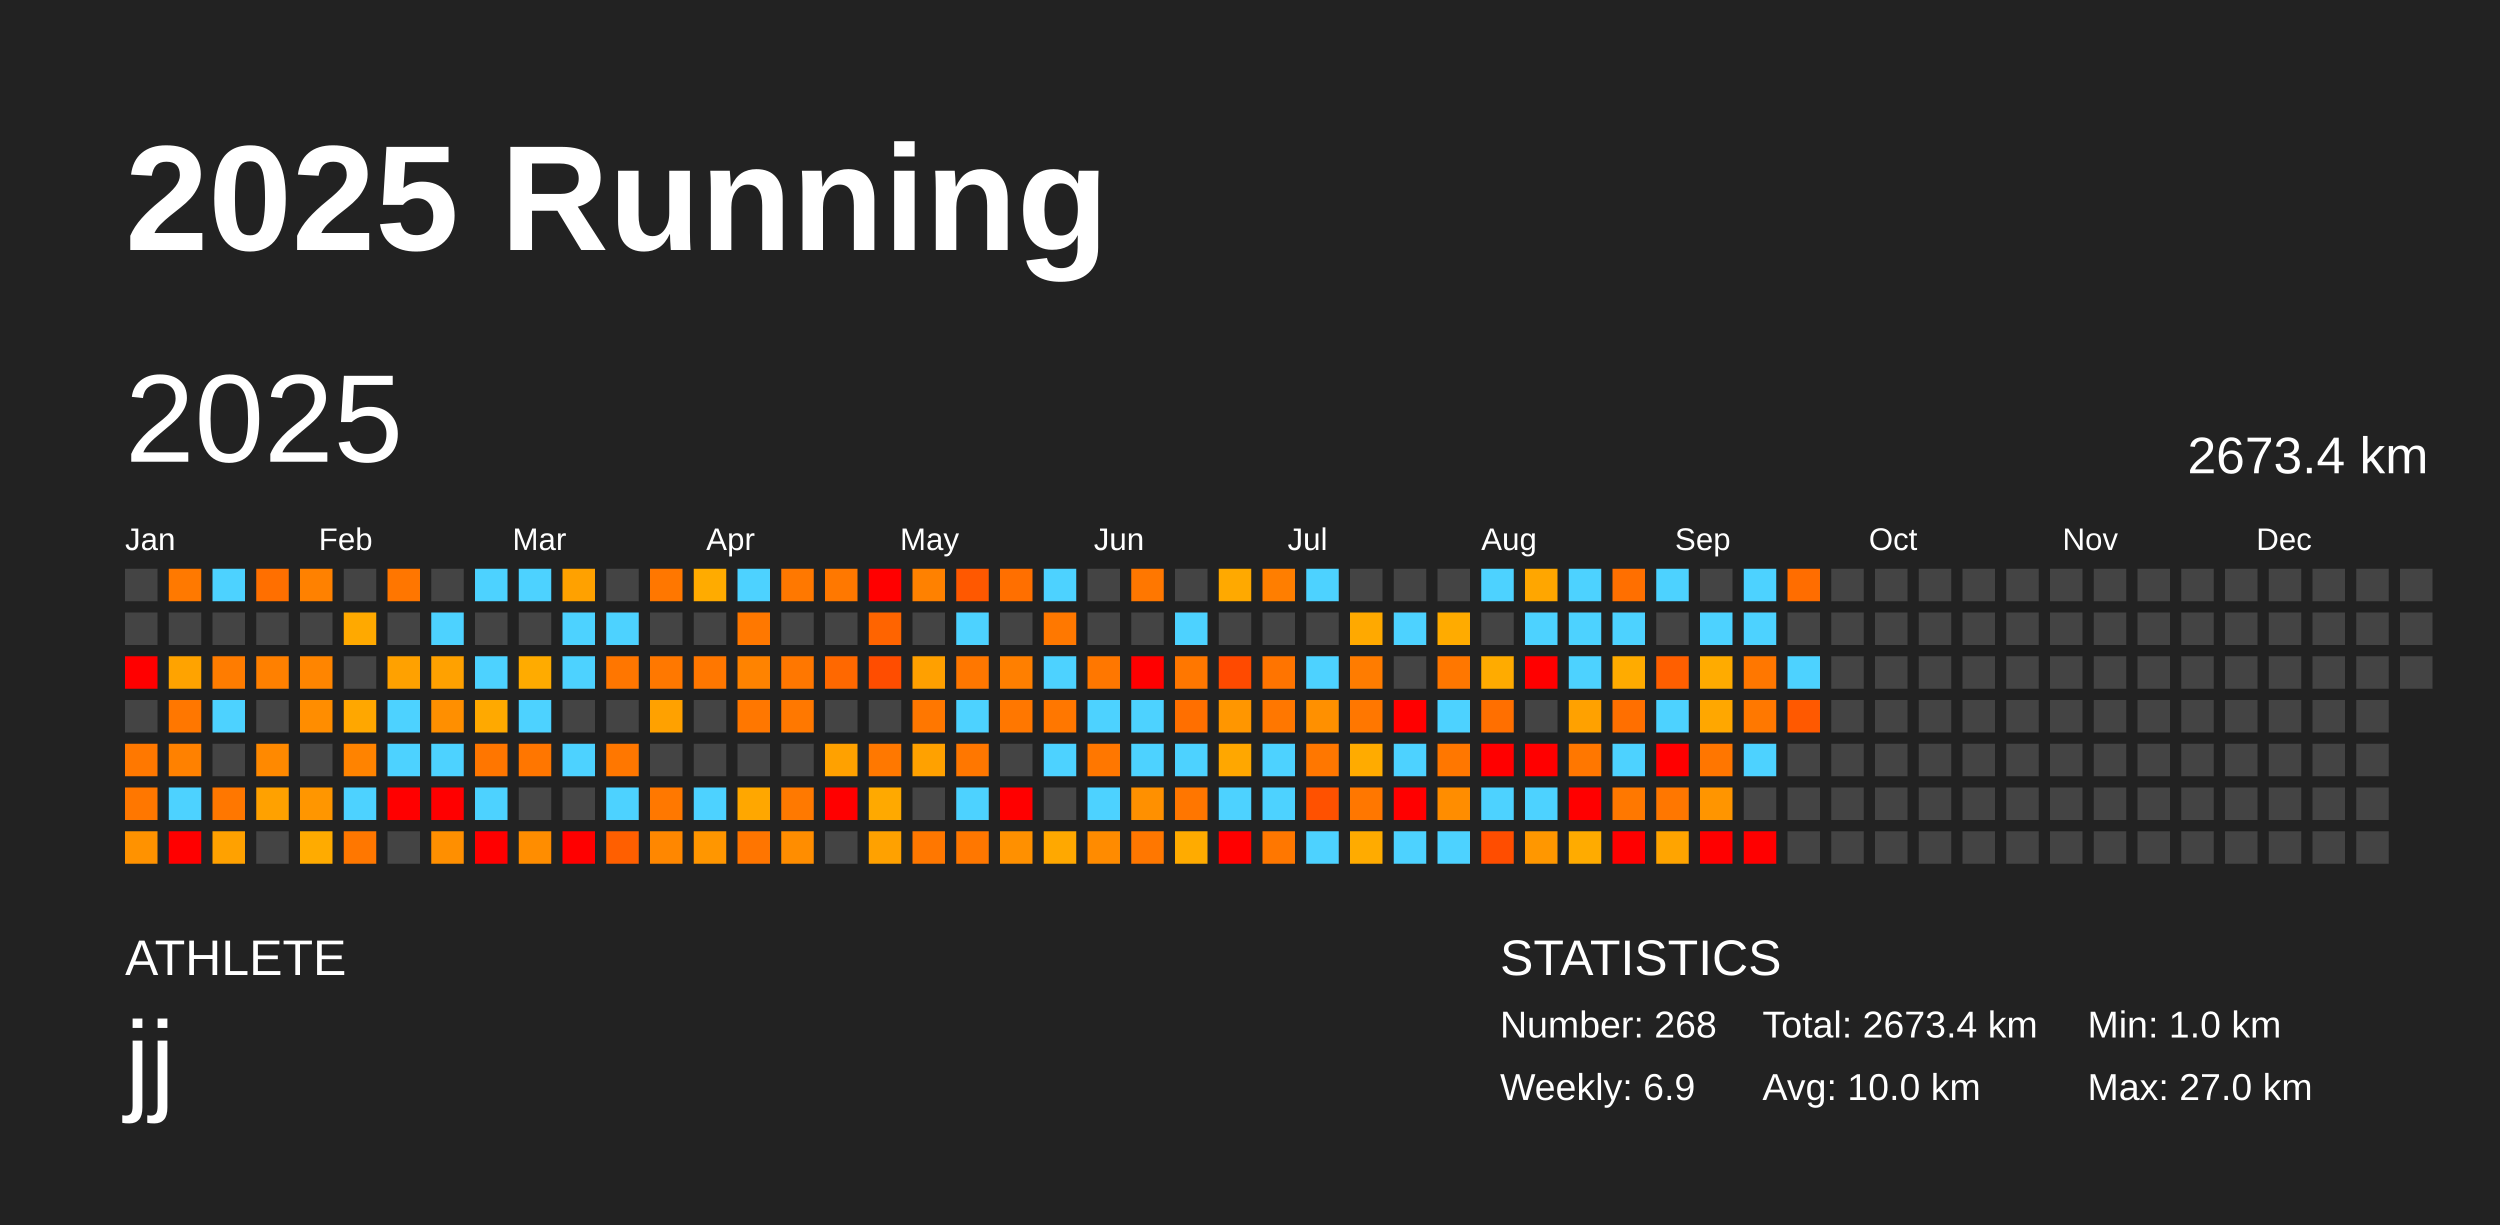
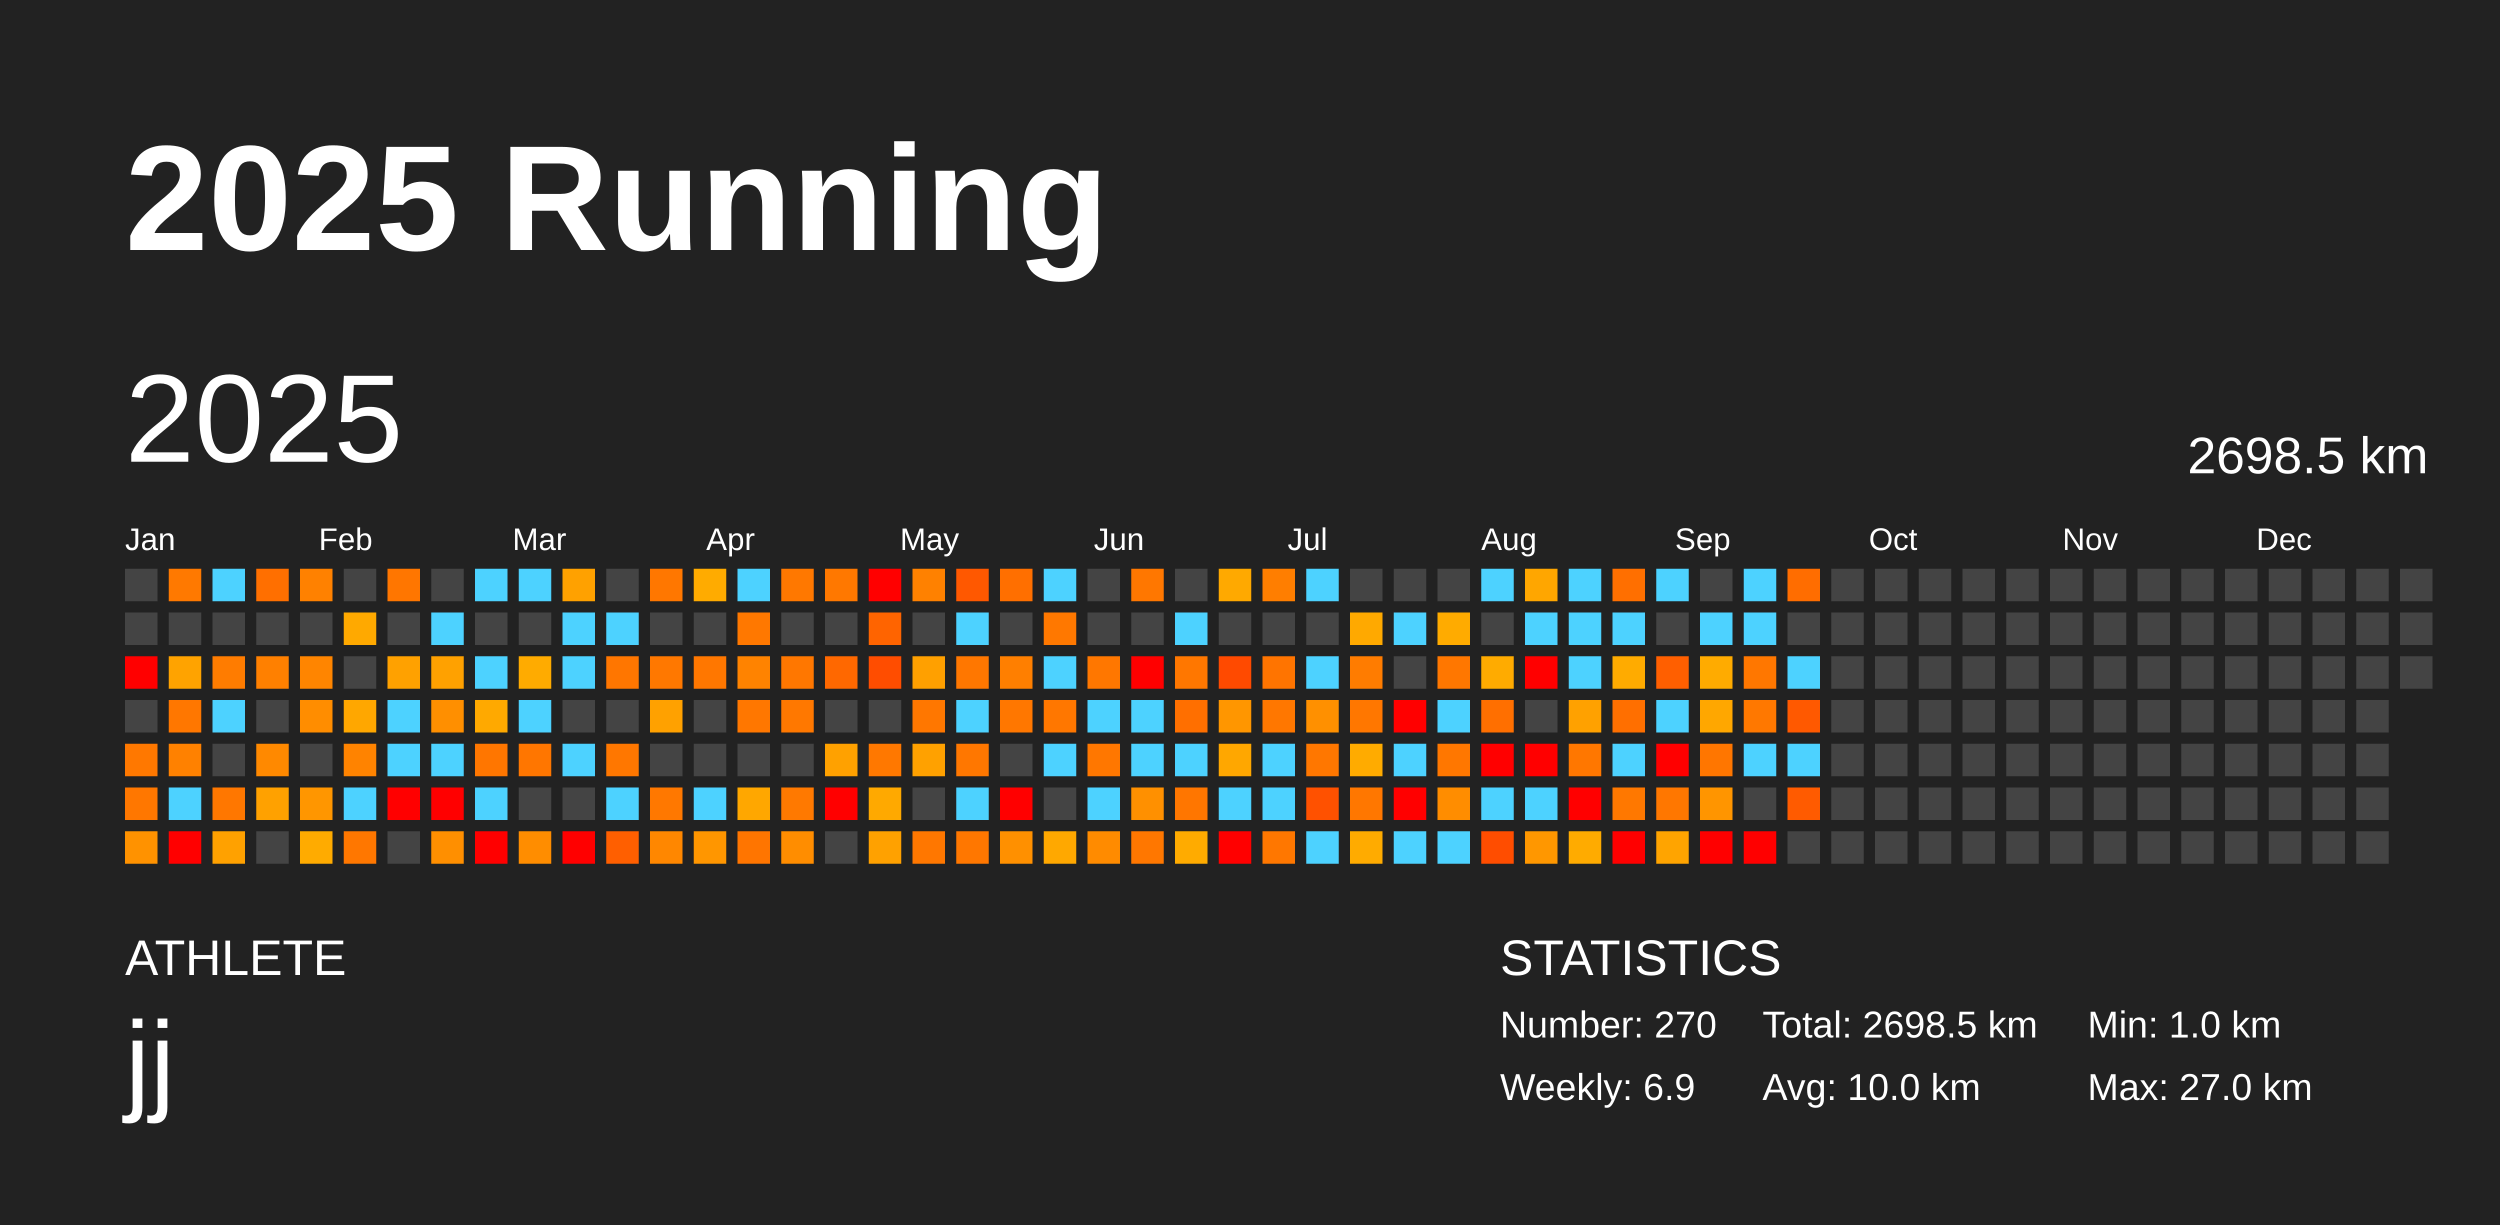
<svg xmlns="http://www.w3.org/2000/svg" baseProfile="full" height="98mm" version="1.1" viewBox="0,0,200,98" width="200mm">
  <defs />
  <rect fill="#222222" height="98" width="200" x="0" y="0" />
  <text fill="#FFFFFF" style="font-size:12px; font-family:Arial; font-weight:bold;" x="10" y="20">2025 Running</text>
  <text fill="#FFFFFF" style="font-size:4px; font-family:Arial" x="10" y="78">ATHLETE</text>
  <text fill="#FFFFFF" style="font-size:9px; font-family:Arial" x="10" y="88">jj</text>
  <text fill="#FFFFFF" style="font-size:4px; font-family:Arial" x="120" y="78">STATISTICS</text>
-   <text fill="#FFFFFF" style="font-size:3px; font-family:Arial" x="120" y="83">Number: 268</text>
+   <text fill="#FFFFFF" style="font-size:3px; font-family:Arial" x="120" y="83">Number: 270</text>
  <text fill="#FFFFFF" style="font-size:3px; font-family:Arial" x="120" y="88">Weekly: 6.9</text>
-   <text fill="#FFFFFF" style="font-size:3px; font-family:Arial" x="141" y="83">Total: 2673.4 km</text>
+   <text fill="#FFFFFF" style="font-size:3px; font-family:Arial" x="141" y="83">Total: 2698.5 km</text>
  <text fill="#FFFFFF" style="font-size:3px; font-family:Arial" x="141" y="88">Avg: 10.0 km</text>
  <text fill="#FFFFFF" style="font-size:3px; font-family:Arial" x="167" y="83">Min: 1.0 km</text>
  <text fill="#FFFFFF" style="font-size:3px; font-family:Arial" x="167" y="88">Max: 27.0 km</text>
  <text dominant-baseline="hanging" fill="#FFFFFF" style="font-size:10.0px; font-family:Arial;" x="10" y="30">2025</text>
-   <text dominant-baseline="hanging" fill="#FFFFFF" style="font-size:4.125px; font-family:Arial;" x="175" y="35">2673.4 km</text>
+   <text dominant-baseline="hanging" fill="#FFFFFF" style="font-size:4.125px; font-family:Arial;" x="175" y="35">2698.5 km</text>
  <text fill="#FFFFFF" style="font-size:2.5px; font-family:Arial" x="10.0" y="44">Jan</text>
  <text fill="#FFFFFF" style="font-size:2.5px; font-family:Arial" x="25.5" y="44">Feb</text>
  <text fill="#FFFFFF" style="font-size:2.5px; font-family:Arial" x="41.0" y="44">Mar</text>
  <text fill="#FFFFFF" style="font-size:2.5px; font-family:Arial" x="56.5" y="44">Apr</text>
  <text fill="#FFFFFF" style="font-size:2.5px; font-family:Arial" x="72.0" y="44">May</text>
  <text fill="#FFFFFF" style="font-size:2.5px; font-family:Arial" x="87.5" y="44">Jun</text>
  <text fill="#FFFFFF" style="font-size:2.5px; font-family:Arial" x="103.0" y="44">Jul</text>
  <text fill="#FFFFFF" style="font-size:2.5px; font-family:Arial" x="118.5" y="44">Aug</text>
  <text fill="#FFFFFF" style="font-size:2.5px; font-family:Arial" x="134.0" y="44">Sep</text>
  <text fill="#FFFFFF" style="font-size:2.5px; font-family:Arial" x="149.5" y="44">Oct</text>
  <text fill="#FFFFFF" style="font-size:2.5px; font-family:Arial" x="165.0" y="44">Nov</text>
  <text fill="#FFFFFF" style="font-size:2.5px; font-family:Arial" x="180.5" y="44">Dec</text>
  <rect fill="#444444" height="2.6" width="2.6" x="10.0" y="45.5" />
  <rect fill="#444444" height="2.6" width="2.6" x="10.0" y="49.0" />
  <rect fill="red" height="2.6" width="2.6" x="10.0" y="52.5" />
  <rect fill="#444444" height="2.6" width="2.6" x="10.0" y="56.0" />
  <rect fill="#ff7800" height="2.6" width="2.6" x="10.0" y="59.5" />
  <rect fill="#ff7700" height="2.6" width="2.6" x="10.0" y="63.0" />
  <rect fill="#ff9200" height="2.6" width="2.6" x="10.0" y="66.5" />
  <rect fill="#ff7900" height="2.6" width="2.6" x="13.5" y="45.5" />
  <rect fill="#444444" height="2.6" width="2.6" x="13.5" y="49.0" />
  <rect fill="#ffa300" height="2.6" width="2.6" x="13.5" y="52.5" />
  <rect fill="#ff7700" height="2.6" width="2.6" x="13.5" y="56.0" />
  <rect fill="#ff8100" height="2.6" width="2.6" x="13.5" y="59.5" />
  <rect fill="#4dd2ff" height="2.6" width="2.6" x="13.5" y="63.0" />
  <rect fill="red" height="2.6" width="2.6" x="13.5" y="66.5" />
  <rect fill="#4dd2ff" height="2.6" width="2.6" x="17.0" y="45.5" />
  <rect fill="#444444" height="2.6" width="2.6" x="17.0" y="49.0" />
  <rect fill="#ff7c00" height="2.6" width="2.6" x="17.0" y="52.5" />
  <rect fill="#4dd2ff" height="2.6" width="2.6" x="17.0" y="56.0" />
  <rect fill="#444444" height="2.6" width="2.6" x="17.0" y="59.5" />
  <rect fill="#ff7700" height="2.6" width="2.6" x="17.0" y="63.0" />
  <rect fill="#ffa100" height="2.6" width="2.6" x="17.0" y="66.5" />
  <rect fill="#ff6f00" height="2.6" width="2.6" x="20.5" y="45.5" />
  <rect fill="#444444" height="2.6" width="2.6" x="20.5" y="49.0" />
  <rect fill="#ff8000" height="2.6" width="2.6" x="20.5" y="52.5" />
  <rect fill="#444444" height="2.6" width="2.6" x="20.5" y="56.0" />
  <rect fill="#ff8900" height="2.6" width="2.6" x="20.5" y="59.5" />
  <rect fill="#ffa100" height="2.6" width="2.6" x="20.5" y="63.0" />
  <rect fill="#444444" height="2.6" width="2.6" x="20.5" y="66.5" />
  <rect fill="#ff8100" height="2.6" width="2.6" x="24.0" y="45.5" />
  <rect fill="#444444" height="2.6" width="2.6" x="24.0" y="49.0" />
  <rect fill="#ff8500" height="2.6" width="2.6" x="24.0" y="52.5" />
  <rect fill="#ff8d00" height="2.6" width="2.6" x="24.0" y="56.0" />
  <rect fill="#444444" height="2.6" width="2.6" x="24.0" y="59.5" />
  <rect fill="#ff9600" height="2.6" width="2.6" x="24.0" y="63.0" />
  <rect fill="#ffab00" height="2.6" width="2.6" x="24.0" y="66.5" />
  <rect fill="#444444" height="2.6" width="2.6" x="27.5" y="45.5" />
  <rect fill="#ffa900" height="2.6" width="2.6" x="27.5" y="49.0" />
  <rect fill="#444444" height="2.6" width="2.6" x="27.5" y="52.5" />
  <rect fill="#ffa700" height="2.6" width="2.6" x="27.5" y="56.0" />
  <rect fill="#ff8300" height="2.6" width="2.6" x="27.5" y="59.5" />
  <rect fill="#4dd2ff" height="2.6" width="2.6" x="27.5" y="63.0" />
  <rect fill="#ff7700" height="2.6" width="2.6" x="27.5" y="66.5" />
  <rect fill="#ff7600" height="2.6" width="2.6" x="31.0" y="45.5" />
  <rect fill="#444444" height="2.6" width="2.6" x="31.0" y="49.0" />
  <rect fill="#ffa100" height="2.6" width="2.6" x="31.0" y="52.5" />
  <rect fill="#4dd2ff" height="2.6" width="2.6" x="31.0" y="56.0" />
  <rect fill="#4dd2ff" height="2.6" width="2.6" x="31.0" y="59.5" />
  <rect fill="red" height="2.6" width="2.6" x="31.0" y="63.0" />
  <rect fill="#444444" height="2.6" width="2.6" x="31.0" y="66.5" />
  <rect fill="#444444" height="2.6" width="2.6" x="34.5" y="45.5" />
  <rect fill="#4dd2ff" height="2.6" width="2.6" x="34.5" y="49.0" />
  <rect fill="#ffa100" height="2.6" width="2.6" x="34.5" y="52.5" />
  <rect fill="#ff8f00" height="2.6" width="2.6" x="34.5" y="56.0" />
  <rect fill="#4dd2ff" height="2.6" width="2.6" x="34.5" y="59.5" />
  <rect fill="red" height="2.6" width="2.6" x="34.5" y="63.0" />
  <rect fill="#ff8f00" height="2.6" width="2.6" x="34.5" y="66.5" />
  <rect fill="#4dd2ff" height="2.6" width="2.6" x="38.0" y="45.5" />
  <rect fill="#444444" height="2.6" width="2.6" x="38.0" y="49.0" />
  <rect fill="#4dd2ff" height="2.6" width="2.6" x="38.0" y="52.5" />
  <rect fill="#ffa900" height="2.6" width="2.6" x="38.0" y="56.0" />
  <rect fill="#ff7600" height="2.6" width="2.6" x="38.0" y="59.5" />
  <rect fill="#4dd2ff" height="2.6" width="2.6" x="38.0" y="63.0" />
  <rect fill="red" height="2.6" width="2.6" x="38.0" y="66.5" />
  <rect fill="#4dd2ff" height="2.6" width="2.6" x="41.5" y="45.5" />
  <rect fill="#444444" height="2.6" width="2.6" x="41.5" y="49.0" />
  <rect fill="#ffab00" height="2.6" width="2.6" x="41.5" y="52.5" />
  <rect fill="#4dd2ff" height="2.6" width="2.6" x="41.5" y="56.0" />
  <rect fill="#ff7600" height="2.6" width="2.6" x="41.5" y="59.5" />
  <rect fill="#444444" height="2.6" width="2.6" x="41.5" y="63.0" />
  <rect fill="#ff8d00" height="2.6" width="2.6" x="41.5" y="66.5" />
  <rect fill="#ffa100" height="2.6" width="2.6" x="45.0" y="45.5" />
  <rect fill="#4dd2ff" height="2.6" width="2.6" x="45.0" y="49.0" />
  <rect fill="#4dd2ff" height="2.6" width="2.6" x="45.0" y="52.5" />
  <rect fill="#444444" height="2.6" width="2.6" x="45.0" y="56.0" />
  <rect fill="#4dd2ff" height="2.6" width="2.6" x="45.0" y="59.5" />
  <rect fill="#444444" height="2.6" width="2.6" x="45.0" y="63.0" />
  <rect fill="red" height="2.6" width="2.6" x="45.0" y="66.5" />
  <rect fill="#444444" height="2.6" width="2.6" x="48.5" y="45.5" />
  <rect fill="#4dd2ff" height="2.6" width="2.6" x="48.5" y="49.0" />
  <rect fill="#ff7600" height="2.6" width="2.6" x="48.5" y="52.5" />
  <rect fill="#444444" height="2.6" width="2.6" x="48.5" y="56.0" />
  <rect fill="#ff7700" height="2.6" width="2.6" x="48.5" y="59.5" />
  <rect fill="#4dd2ff" height="2.6" width="2.6" x="48.5" y="63.0" />
  <rect fill="#ff5f00" height="2.6" width="2.6" x="48.5" y="66.5" />
  <rect fill="#ff7700" height="2.6" width="2.6" x="52.0" y="45.5" />
  <rect fill="#444444" height="2.6" width="2.6" x="52.0" y="49.0" />
  <rect fill="#ff7800" height="2.6" width="2.6" x="52.0" y="52.5" />
  <rect fill="#ffa100" height="2.6" width="2.6" x="52.0" y="56.0" />
  <rect fill="#444444" height="2.6" width="2.6" x="52.0" y="59.5" />
  <rect fill="#ff7800" height="2.6" width="2.6" x="52.0" y="63.0" />
  <rect fill="#ff8700" height="2.6" width="2.6" x="52.0" y="66.5" />
  <rect fill="#ffab00" height="2.6" width="2.6" x="55.5" y="45.5" />
  <rect fill="#444444" height="2.6" width="2.6" x="55.5" y="49.0" />
  <rect fill="#ff7700" height="2.6" width="2.6" x="55.5" y="52.5" />
  <rect fill="#444444" height="2.6" width="2.6" x="55.5" y="56.0" />
  <rect fill="#444444" height="2.6" width="2.6" x="55.5" y="59.5" />
  <rect fill="#4dd2ff" height="2.6" width="2.6" x="55.5" y="63.0" />
  <rect fill="#ff9600" height="2.6" width="2.6" x="55.5" y="66.5" />
  <rect fill="#4dd2ff" height="2.6" width="2.6" x="59.0" y="45.5" />
  <rect fill="#ff7800" height="2.6" width="2.6" x="59.0" y="49.0" />
  <rect fill="#ff8300" height="2.6" width="2.6" x="59.0" y="52.5" />
  <rect fill="#ff7700" height="2.6" width="2.6" x="59.0" y="56.0" />
  <rect fill="#444444" height="2.6" width="2.6" x="59.0" y="59.5" />
  <rect fill="#ffa700" height="2.6" width="2.6" x="59.0" y="63.0" />
  <rect fill="#ff7500" height="2.6" width="2.6" x="59.0" y="66.5" />
  <rect fill="#ff7800" height="2.6" width="2.6" x="62.5" y="45.5" />
  <rect fill="#444444" height="2.6" width="2.6" x="62.5" y="49.0" />
  <rect fill="#ff7700" height="2.6" width="2.6" x="62.5" y="52.5" />
  <rect fill="#ff7800" height="2.6" width="2.6" x="62.5" y="56.0" />
  <rect fill="#444444" height="2.6" width="2.6" x="62.5" y="59.5" />
  <rect fill="#ff7900" height="2.6" width="2.6" x="62.5" y="63.0" />
  <rect fill="#ff8d00" height="2.6" width="2.6" x="62.5" y="66.5" />
  <rect fill="#ff7800" height="2.6" width="2.6" x="66.0" y="45.5" />
  <rect fill="#444444" height="2.6" width="2.6" x="66.0" y="49.0" />
  <rect fill="#ff6800" height="2.6" width="2.6" x="66.0" y="52.5" />
  <rect fill="#444444" height="2.6" width="2.6" x="66.0" y="56.0" />
  <rect fill="#ffa100" height="2.6" width="2.6" x="66.0" y="59.5" />
  <rect fill="red" height="2.6" width="2.6" x="66.0" y="63.0" />
  <rect fill="#444444" height="2.6" width="2.6" x="66.0" y="66.5" />
  <rect fill="red" height="2.6" width="2.6" x="69.5" y="45.5" />
  <rect fill="#ff6400" height="2.6" width="2.6" x="69.5" y="49.0" />
  <rect fill="#ff4d00" height="2.6" width="2.6" x="69.5" y="52.5" />
  <rect fill="#444444" height="2.6" width="2.6" x="69.5" y="56.0" />
  <rect fill="#ff7800" height="2.6" width="2.6" x="69.5" y="59.5" />
  <rect fill="#ffa900" height="2.6" width="2.6" x="69.5" y="63.0" />
  <rect fill="#ffa100" height="2.6" width="2.6" x="69.5" y="66.5" />
  <rect fill="#ff8100" height="2.6" width="2.6" x="73.0" y="45.5" />
  <rect fill="#444444" height="2.6" width="2.6" x="73.0" y="49.0" />
  <rect fill="#ffa000" height="2.6" width="2.6" x="73.0" y="52.5" />
  <rect fill="#ff7700" height="2.6" width="2.6" x="73.0" y="56.0" />
  <rect fill="#ffa100" height="2.6" width="2.6" x="73.0" y="59.5" />
  <rect fill="#444444" height="2.6" width="2.6" x="73.0" y="63.0" />
  <rect fill="#ff7700" height="2.6" width="2.6" x="73.0" y="66.5" />
  <rect fill="#ff5800" height="2.6" width="2.6" x="76.5" y="45.5" />
  <rect fill="#4dd2ff" height="2.6" width="2.6" x="76.5" y="49.0" />
  <rect fill="#ff7700" height="2.6" width="2.6" x="76.5" y="52.5" />
  <rect fill="#4dd2ff" height="2.6" width="2.6" x="76.5" y="56.0" />
  <rect fill="#ff7700" height="2.6" width="2.6" x="76.5" y="59.5" />
  <rect fill="#4dd2ff" height="2.6" width="2.6" x="76.5" y="63.0" />
  <rect fill="#ff7700" height="2.6" width="2.6" x="76.5" y="66.5" />
  <rect fill="#ff6f00" height="2.6" width="2.6" x="80.0" y="45.5" />
  <rect fill="#444444" height="2.6" width="2.6" x="80.0" y="49.0" />
  <rect fill="#ff7f00" height="2.6" width="2.6" x="80.0" y="52.5" />
  <rect fill="#ff7700" height="2.6" width="2.6" x="80.0" y="56.0" />
  <rect fill="#444444" height="2.6" width="2.6" x="80.0" y="59.5" />
  <rect fill="red" height="2.6" width="2.6" x="80.0" y="63.0" />
  <rect fill="#ff9000" height="2.6" width="2.6" x="80.0" y="66.5" />
  <rect fill="#4dd2ff" height="2.6" width="2.6" x="83.5" y="45.5" />
  <rect fill="#ff7800" height="2.6" width="2.6" x="83.5" y="49.0" />
  <rect fill="#4dd2ff" height="2.6" width="2.6" x="83.5" y="52.5" />
  <rect fill="#ff7700" height="2.6" width="2.6" x="83.5" y="56.0" />
  <rect fill="#4dd2ff" height="2.6" width="2.6" x="83.5" y="59.5" />
  <rect fill="#444444" height="2.6" width="2.6" x="83.5" y="63.0" />
  <rect fill="#ffa800" height="2.6" width="2.6" x="83.5" y="66.5" />
  <rect fill="#444444" height="2.6" width="2.6" x="87.0" y="45.5" />
  <rect fill="#444444" height="2.6" width="2.6" x="87.0" y="49.0" />
  <rect fill="#ff7700" height="2.6" width="2.6" x="87.0" y="52.5" />
  <rect fill="#4dd2ff" height="2.6" width="2.6" x="87.0" y="56.0" />
  <rect fill="#ff7700" height="2.6" width="2.6" x="87.0" y="59.5" />
  <rect fill="#4dd2ff" height="2.6" width="2.6" x="87.0" y="63.0" />
  <rect fill="#ff8b00" height="2.6" width="2.6" x="87.0" y="66.5" />
  <rect fill="#ff7700" height="2.6" width="2.6" x="90.5" y="45.5" />
  <rect fill="#444444" height="2.6" width="2.6" x="90.5" y="49.0" />
  <rect fill="red" height="2.6" width="2.6" x="90.5" y="52.5" />
  <rect fill="#4dd2ff" height="2.6" width="2.6" x="90.5" y="56.0" />
  <rect fill="#4dd2ff" height="2.6" width="2.6" x="90.5" y="59.5" />
  <rect fill="#ff9000" height="2.6" width="2.6" x="90.5" y="63.0" />
  <rect fill="#ff7700" height="2.6" width="2.6" x="90.5" y="66.5" />
  <rect fill="#444444" height="2.6" width="2.6" x="94.0" y="45.5" />
  <rect fill="#4dd2ff" height="2.6" width="2.6" x="94.0" y="49.0" />
  <rect fill="#ff7700" height="2.6" width="2.6" x="94.0" y="52.5" />
  <rect fill="#ff6f00" height="2.6" width="2.6" x="94.0" y="56.0" />
  <rect fill="#4dd2ff" height="2.6" width="2.6" x="94.0" y="59.5" />
  <rect fill="#ff7600" height="2.6" width="2.6" x="94.0" y="63.0" />
  <rect fill="#ffab00" height="2.6" width="2.6" x="94.0" y="66.5" />
  <rect fill="#ffa900" height="2.6" width="2.6" x="97.5" y="45.5" />
  <rect fill="#444444" height="2.6" width="2.6" x="97.5" y="49.0" />
  <rect fill="#ff4a00" height="2.6" width="2.6" x="97.5" y="52.5" />
  <rect fill="#ff9600" height="2.6" width="2.6" x="97.5" y="56.0" />
  <rect fill="#ffa700" height="2.6" width="2.6" x="97.5" y="59.5" />
  <rect fill="#4dd2ff" height="2.6" width="2.6" x="97.5" y="63.0" />
  <rect fill="red" height="2.6" width="2.6" x="97.5" y="66.5" />
  <rect fill="#ff7e00" height="2.6" width="2.6" x="101.0" y="45.5" />
  <rect fill="#444444" height="2.6" width="2.6" x="101.0" y="49.0" />
  <rect fill="#ff7400" height="2.6" width="2.6" x="101.0" y="52.5" />
  <rect fill="#ff7700" height="2.6" width="2.6" x="101.0" y="56.0" />
  <rect fill="#4dd2ff" height="2.6" width="2.6" x="101.0" y="59.5" />
  <rect fill="#4dd2ff" height="2.6" width="2.6" x="101.0" y="63.0" />
  <rect fill="#ff7700" height="2.6" width="2.6" x="101.0" y="66.5" />
  <rect fill="#4dd2ff" height="2.6" width="2.6" x="104.5" y="45.5" />
  <rect fill="#444444" height="2.6" width="2.6" x="104.5" y="49.0" />
  <rect fill="#4dd2ff" height="2.6" width="2.6" x="104.5" y="52.5" />
  <rect fill="#ff9000" height="2.6" width="2.6" x="104.5" y="56.0" />
  <rect fill="#ff7700" height="2.6" width="2.6" x="104.5" y="59.5" />
  <rect fill="#ff5100" height="2.6" width="2.6" x="104.5" y="63.0" />
  <rect fill="#4dd2ff" height="2.6" width="2.6" x="104.5" y="66.5" />
  <rect fill="#444444" height="2.6" width="2.6" x="108.0" y="45.5" />
  <rect fill="#ffa900" height="2.6" width="2.6" x="108.0" y="49.0" />
  <rect fill="#ff7c00" height="2.6" width="2.6" x="108.0" y="52.5" />
  <rect fill="#ff7700" height="2.6" width="2.6" x="108.0" y="56.0" />
  <rect fill="#ffab00" height="2.6" width="2.6" x="108.0" y="59.5" />
  <rect fill="#ff7700" height="2.6" width="2.6" x="108.0" y="63.0" />
  <rect fill="#ffab00" height="2.6" width="2.6" x="108.0" y="66.5" />
  <rect fill="#444444" height="2.6" width="2.6" x="111.5" y="45.5" />
  <rect fill="#4dd2ff" height="2.6" width="2.6" x="111.5" y="49.0" />
  <rect fill="#444444" height="2.6" width="2.6" x="111.5" y="52.5" />
  <rect fill="red" height="2.6" width="2.6" x="111.5" y="56.0" />
  <rect fill="#4dd2ff" height="2.6" width="2.6" x="111.5" y="59.5" />
  <rect fill="red" height="2.6" width="2.6" x="111.5" y="63.0" />
  <rect fill="#4dd2ff" height="2.6" width="2.6" x="111.5" y="66.5" />
  <rect fill="#444444" height="2.6" width="2.6" x="115.0" y="45.5" />
  <rect fill="#ffab00" height="2.6" width="2.6" x="115.0" y="49.0" />
  <rect fill="#ff7700" height="2.6" width="2.6" x="115.0" y="52.5" />
  <rect fill="#4dd2ff" height="2.6" width="2.6" x="115.0" y="56.0" />
  <rect fill="#ff7700" height="2.6" width="2.6" x="115.0" y="59.5" />
  <rect fill="#ff8d00" height="2.6" width="2.6" x="115.0" y="63.0" />
  <rect fill="#4dd2ff" height="2.6" width="2.6" x="115.0" y="66.5" />
  <rect fill="#4dd2ff" height="2.6" width="2.6" x="118.5" y="45.5" />
  <rect fill="#444444" height="2.6" width="2.6" x="118.5" y="49.0" />
  <rect fill="#ffab00" height="2.6" width="2.6" x="118.5" y="52.5" />
  <rect fill="#ff6f00" height="2.6" width="2.6" x="118.5" y="56.0" />
  <rect fill="red" height="2.6" width="2.6" x="118.5" y="59.5" />
  <rect fill="#4dd2ff" height="2.6" width="2.6" x="118.5" y="63.0" />
  <rect fill="#ff4d00" height="2.6" width="2.6" x="118.5" y="66.5" />
  <rect fill="#ffa600" height="2.6" width="2.6" x="122.0" y="45.5" />
  <rect fill="#4dd2ff" height="2.6" width="2.6" x="122.0" y="49.0" />
  <rect fill="red" height="2.6" width="2.6" x="122.0" y="52.5" />
  <rect fill="#444444" height="2.6" width="2.6" x="122.0" y="56.0" />
  <rect fill="red" height="2.6" width="2.6" x="122.0" y="59.5" />
  <rect fill="#4dd2ff" height="2.6" width="2.6" x="122.0" y="63.0" />
  <rect fill="#ff9700" height="2.6" width="2.6" x="122.0" y="66.5" />
  <rect fill="#4dd2ff" height="2.6" width="2.6" x="125.5" y="45.5" />
  <rect fill="#4dd2ff" height="2.6" width="2.6" x="125.5" y="49.0" />
  <rect fill="#4dd2ff" height="2.6" width="2.6" x="125.5" y="52.5" />
  <rect fill="#ffa100" height="2.6" width="2.6" x="125.5" y="56.0" />
  <rect fill="#ff7700" height="2.6" width="2.6" x="125.5" y="59.5" />
  <rect fill="red" height="2.6" width="2.6" x="125.5" y="63.0" />
  <rect fill="#ffab00" height="2.6" width="2.6" x="125.5" y="66.5" />
  <rect fill="#ff6f00" height="2.6" width="2.6" x="129.0" y="45.5" />
  <rect fill="#4dd2ff" height="2.6" width="2.6" x="129.0" y="49.0" />
  <rect fill="#ffab00" height="2.6" width="2.6" x="129.0" y="52.5" />
  <rect fill="#ff6f00" height="2.6" width="2.6" x="129.0" y="56.0" />
  <rect fill="#4dd2ff" height="2.6" width="2.6" x="129.0" y="59.5" />
  <rect fill="#ff7800" height="2.6" width="2.6" x="129.0" y="63.0" />
  <rect fill="red" height="2.6" width="2.6" x="129.0" y="66.5" />
  <rect fill="#4dd2ff" height="2.6" width="2.6" x="132.5" y="45.5" />
  <rect fill="#444444" height="2.6" width="2.6" x="132.5" y="49.0" />
  <rect fill="#ff5f00" height="2.6" width="2.6" x="132.5" y="52.5" />
  <rect fill="#4dd2ff" height="2.6" width="2.6" x="132.5" y="56.0" />
  <rect fill="red" height="2.6" width="2.6" x="132.5" y="59.5" />
  <rect fill="#ff7700" height="2.6" width="2.6" x="132.5" y="63.0" />
  <rect fill="#ffa400" height="2.6" width="2.6" x="132.5" y="66.5" />
  <rect fill="#444444" height="2.6" width="2.6" x="136.0" y="45.5" />
  <rect fill="#4dd2ff" height="2.6" width="2.6" x="136.0" y="49.0" />
  <rect fill="#ffab00" height="2.6" width="2.6" x="136.0" y="52.5" />
  <rect fill="#ffa700" height="2.6" width="2.6" x="136.0" y="56.0" />
  <rect fill="#ff7600" height="2.6" width="2.6" x="136.0" y="59.5" />
  <rect fill="#ff9500" height="2.6" width="2.6" x="136.0" y="63.0" />
  <rect fill="red" height="2.6" width="2.6" x="136.0" y="66.5" />
  <rect fill="#4dd2ff" height="2.6" width="2.6" x="139.5" y="45.5" />
  <rect fill="#4dd2ff" height="2.6" width="2.6" x="139.5" y="49.0" />
  <rect fill="#ff7700" height="2.6" width="2.6" x="139.5" y="52.5" />
  <rect fill="#ff7800" height="2.6" width="2.6" x="139.5" y="56.0" />
  <rect fill="#4dd2ff" height="2.6" width="2.6" x="139.5" y="59.5" />
  <rect fill="#444444" height="2.6" width="2.6" x="139.5" y="63.0" />
  <rect fill="red" height="2.6" width="2.6" x="139.5" y="66.5" />
  <rect fill="#ff6d00" height="2.6" width="2.6" x="143.0" y="45.5" />
  <rect fill="#444444" height="2.6" width="2.6" x="143.0" y="49.0" />
  <rect fill="#4dd2ff" height="2.6" width="2.6" x="143.0" y="52.5" />
  <rect fill="#ff5900" height="2.6" width="2.6" x="143.0" y="56.0" />
-   <rect fill="#444444" height="2.6" width="2.6" x="143.0" y="59.5" />
-   <rect fill="#444444" height="2.6" width="2.6" x="143.0" y="63.0" />
+   <rect fill="#4dd2ff" height="2.6" width="2.6" x="143.0" y="59.5" />
+   <rect fill="#ff5b00" height="2.6" width="2.6" x="143.0" y="63.0" />
  <rect fill="#444444" height="2.6" width="2.6" x="143.0" y="66.5" />
  <rect fill="#444444" height="2.6" width="2.6" x="146.5" y="45.5" />
  <rect fill="#444444" height="2.6" width="2.6" x="146.5" y="49.0" />
  <rect fill="#444444" height="2.6" width="2.6" x="146.5" y="52.5" />
  <rect fill="#444444" height="2.6" width="2.6" x="146.5" y="56.0" />
  <rect fill="#444444" height="2.6" width="2.6" x="146.5" y="59.5" />
  <rect fill="#444444" height="2.6" width="2.6" x="146.5" y="63.0" />
  <rect fill="#444444" height="2.6" width="2.6" x="146.5" y="66.5" />
  <rect fill="#444444" height="2.6" width="2.6" x="150.0" y="45.5" />
  <rect fill="#444444" height="2.6" width="2.6" x="150.0" y="49.0" />
  <rect fill="#444444" height="2.6" width="2.6" x="150.0" y="52.5" />
  <rect fill="#444444" height="2.6" width="2.6" x="150.0" y="56.0" />
  <rect fill="#444444" height="2.6" width="2.6" x="150.0" y="59.5" />
  <rect fill="#444444" height="2.6" width="2.6" x="150.0" y="63.0" />
  <rect fill="#444444" height="2.6" width="2.6" x="150.0" y="66.5" />
  <rect fill="#444444" height="2.6" width="2.6" x="153.5" y="45.5" />
  <rect fill="#444444" height="2.6" width="2.6" x="153.5" y="49.0" />
  <rect fill="#444444" height="2.6" width="2.6" x="153.5" y="52.5" />
  <rect fill="#444444" height="2.6" width="2.6" x="153.5" y="56.0" />
  <rect fill="#444444" height="2.6" width="2.6" x="153.5" y="59.5" />
  <rect fill="#444444" height="2.6" width="2.6" x="153.5" y="63.0" />
  <rect fill="#444444" height="2.6" width="2.6" x="153.5" y="66.5" />
  <rect fill="#444444" height="2.6" width="2.6" x="157.0" y="45.5" />
  <rect fill="#444444" height="2.6" width="2.6" x="157.0" y="49.0" />
  <rect fill="#444444" height="2.6" width="2.6" x="157.0" y="52.5" />
  <rect fill="#444444" height="2.6" width="2.6" x="157.0" y="56.0" />
  <rect fill="#444444" height="2.6" width="2.6" x="157.0" y="59.5" />
  <rect fill="#444444" height="2.6" width="2.6" x="157.0" y="63.0" />
  <rect fill="#444444" height="2.6" width="2.6" x="157.0" y="66.5" />
  <rect fill="#444444" height="2.6" width="2.6" x="160.5" y="45.5" />
  <rect fill="#444444" height="2.6" width="2.6" x="160.5" y="49.0" />
  <rect fill="#444444" height="2.6" width="2.6" x="160.5" y="52.5" />
  <rect fill="#444444" height="2.6" width="2.6" x="160.5" y="56.0" />
  <rect fill="#444444" height="2.6" width="2.6" x="160.5" y="59.5" />
  <rect fill="#444444" height="2.6" width="2.6" x="160.5" y="63.0" />
  <rect fill="#444444" height="2.6" width="2.6" x="160.5" y="66.5" />
  <rect fill="#444444" height="2.6" width="2.6" x="164.0" y="45.5" />
  <rect fill="#444444" height="2.6" width="2.6" x="164.0" y="49.0" />
  <rect fill="#444444" height="2.6" width="2.6" x="164.0" y="52.5" />
  <rect fill="#444444" height="2.6" width="2.6" x="164.0" y="56.0" />
  <rect fill="#444444" height="2.6" width="2.6" x="164.0" y="59.5" />
  <rect fill="#444444" height="2.6" width="2.6" x="164.0" y="63.0" />
  <rect fill="#444444" height="2.6" width="2.6" x="164.0" y="66.5" />
  <rect fill="#444444" height="2.6" width="2.6" x="167.5" y="45.5" />
  <rect fill="#444444" height="2.6" width="2.6" x="167.5" y="49.0" />
  <rect fill="#444444" height="2.6" width="2.6" x="167.5" y="52.5" />
  <rect fill="#444444" height="2.6" width="2.6" x="167.5" y="56.0" />
  <rect fill="#444444" height="2.6" width="2.6" x="167.5" y="59.5" />
  <rect fill="#444444" height="2.6" width="2.6" x="167.5" y="63.0" />
  <rect fill="#444444" height="2.6" width="2.6" x="167.5" y="66.5" />
  <rect fill="#444444" height="2.6" width="2.6" x="171.0" y="45.5" />
  <rect fill="#444444" height="2.6" width="2.6" x="171.0" y="49.0" />
  <rect fill="#444444" height="2.6" width="2.6" x="171.0" y="52.5" />
  <rect fill="#444444" height="2.6" width="2.6" x="171.0" y="56.0" />
  <rect fill="#444444" height="2.6" width="2.6" x="171.0" y="59.5" />
  <rect fill="#444444" height="2.6" width="2.6" x="171.0" y="63.0" />
  <rect fill="#444444" height="2.6" width="2.6" x="171.0" y="66.5" />
  <rect fill="#444444" height="2.6" width="2.6" x="174.5" y="45.5" />
  <rect fill="#444444" height="2.6" width="2.6" x="174.5" y="49.0" />
  <rect fill="#444444" height="2.6" width="2.6" x="174.5" y="52.5" />
  <rect fill="#444444" height="2.6" width="2.6" x="174.5" y="56.0" />
  <rect fill="#444444" height="2.6" width="2.6" x="174.5" y="59.5" />
  <rect fill="#444444" height="2.6" width="2.6" x="174.5" y="63.0" />
  <rect fill="#444444" height="2.6" width="2.6" x="174.5" y="66.5" />
  <rect fill="#444444" height="2.6" width="2.6" x="178.0" y="45.5" />
  <rect fill="#444444" height="2.6" width="2.6" x="178.0" y="49.0" />
  <rect fill="#444444" height="2.6" width="2.6" x="178.0" y="52.5" />
  <rect fill="#444444" height="2.6" width="2.6" x="178.0" y="56.0" />
  <rect fill="#444444" height="2.6" width="2.6" x="178.0" y="59.5" />
  <rect fill="#444444" height="2.6" width="2.6" x="178.0" y="63.0" />
  <rect fill="#444444" height="2.6" width="2.6" x="178.0" y="66.5" />
  <rect fill="#444444" height="2.6" width="2.6" x="181.5" y="45.5" />
  <rect fill="#444444" height="2.6" width="2.6" x="181.5" y="49.0" />
  <rect fill="#444444" height="2.6" width="2.6" x="181.5" y="52.5" />
  <rect fill="#444444" height="2.6" width="2.6" x="181.5" y="56.0" />
  <rect fill="#444444" height="2.6" width="2.6" x="181.5" y="59.5" />
  <rect fill="#444444" height="2.6" width="2.6" x="181.5" y="63.0" />
  <rect fill="#444444" height="2.6" width="2.6" x="181.5" y="66.5" />
  <rect fill="#444444" height="2.6" width="2.6" x="185.0" y="45.5" />
  <rect fill="#444444" height="2.6" width="2.6" x="185.0" y="49.0" />
  <rect fill="#444444" height="2.6" width="2.6" x="185.0" y="52.5" />
  <rect fill="#444444" height="2.6" width="2.6" x="185.0" y="56.0" />
  <rect fill="#444444" height="2.6" width="2.6" x="185.0" y="59.5" />
  <rect fill="#444444" height="2.6" width="2.6" x="185.0" y="63.0" />
  <rect fill="#444444" height="2.6" width="2.6" x="185.0" y="66.5" />
  <rect fill="#444444" height="2.6" width="2.6" x="188.5" y="45.5" />
  <rect fill="#444444" height="2.6" width="2.6" x="188.5" y="49.0" />
  <rect fill="#444444" height="2.6" width="2.6" x="188.5" y="52.5" />
  <rect fill="#444444" height="2.6" width="2.6" x="188.5" y="56.0" />
  <rect fill="#444444" height="2.6" width="2.6" x="188.5" y="59.5" />
  <rect fill="#444444" height="2.6" width="2.6" x="188.5" y="63.0" />
  <rect fill="#444444" height="2.6" width="2.6" x="188.5" y="66.5" />
  <rect fill="#444444" height="2.6" width="2.6" x="192.0" y="45.5" />
  <rect fill="#444444" height="2.6" width="2.6" x="192.0" y="49.0" />
  <rect fill="#444444" height="2.6" width="2.6" x="192.0" y="52.5" />
</svg>
